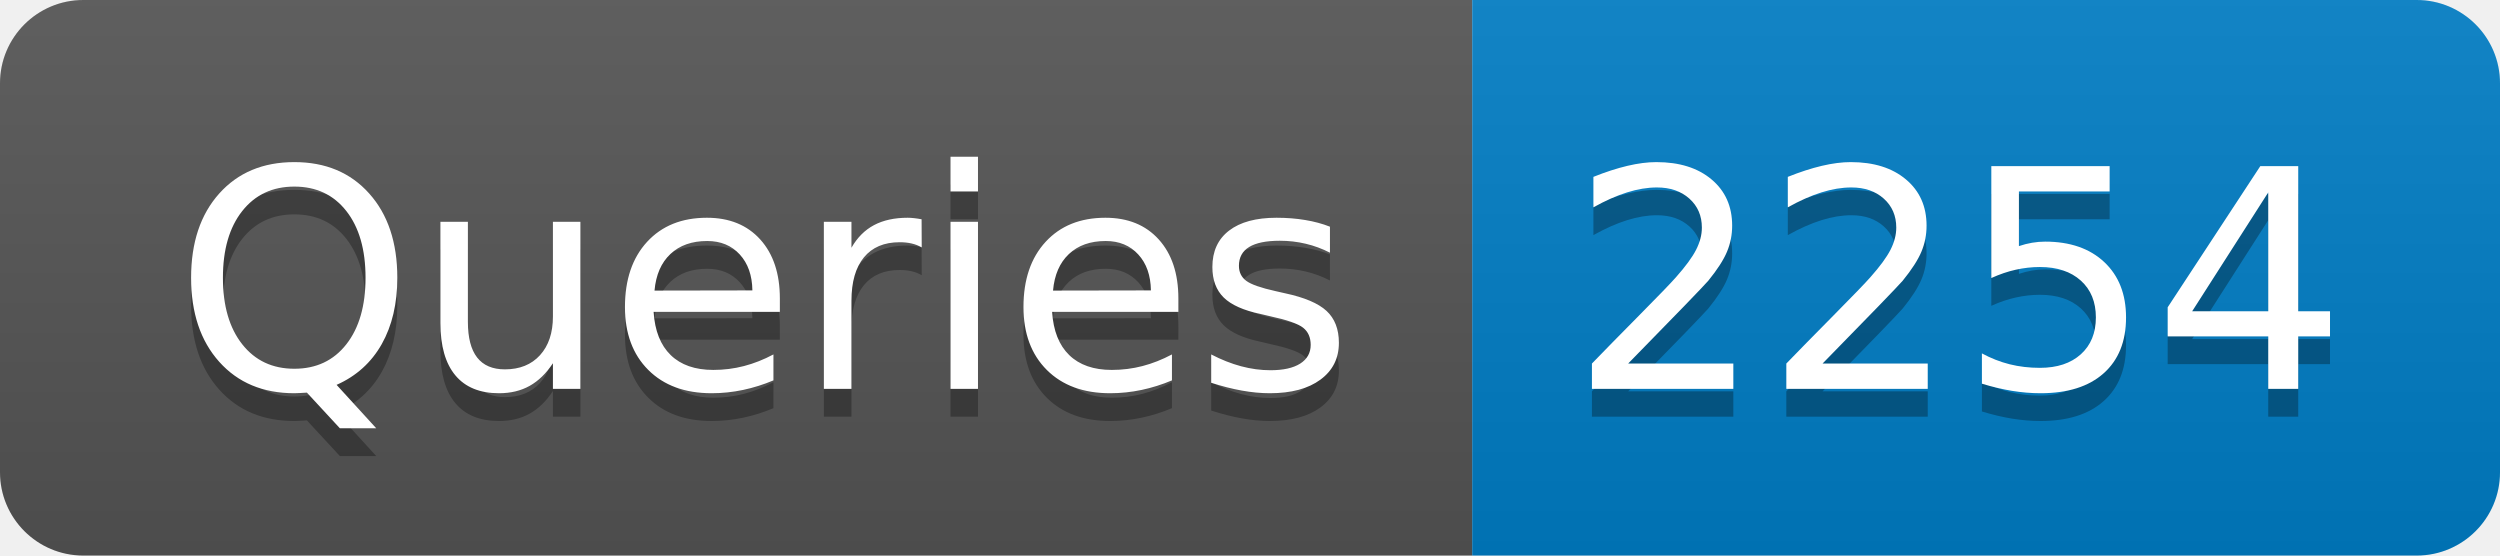
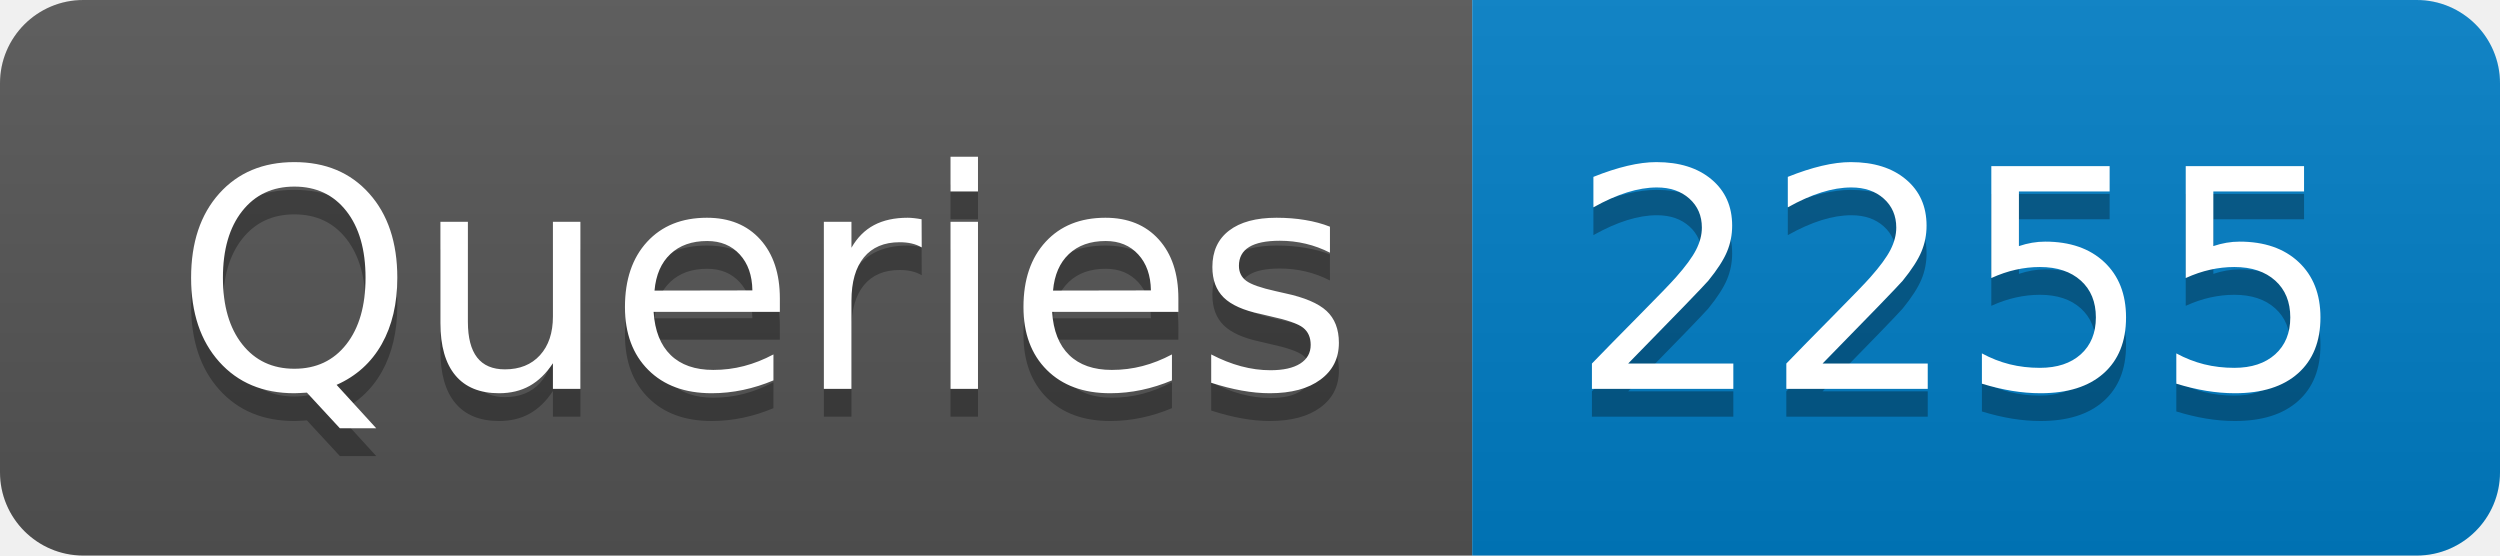
- <svg xmlns="http://www.w3.org/2000/svg" width="90" height="20" role="img" aria-label="Queries: 2254">
+ <svg xmlns="http://www.w3.org/2000/svg" width="90" height="20" role="img" aria-label="Queries: 2255">
  <linearGradient id="s" x2="0" y2="100%">
    <stop offset="0" stop-color="#bbb" stop-opacity=".1" />
    <stop offset="1" stop-opacity=".1" />
  </linearGradient>
  <clipPath id="r">
    <rect width="90" height="20" rx="3" fill="#fff" />
  </clipPath>
  <g clip-path="url(#r)">
    <rect width="53" height="20" fill="#555" />
    <rect x="53" width="37" height="20" fill="#007ec6" />
    <rect width="90" height="20" fill="url(#s)" />
  </g>
  <g fill="#fff" text-anchor="middle" font-family="Verdana,Geneva,DejaVu Sans,sans-serif" text-rendering="geometricPrecision" font-size="110">
    <text aria-hidden="true" x="275" y="150" fill="#010101" fill-opacity=".3" transform="scale(.1)" textLength="430">Queries</text>
    <text x="275" y="140" transform="scale(.1)" fill="#fff" textLength="430">Queries</text>
-     <text aria-hidden="true" x="705" y="150" fill="#010101" fill-opacity=".3" transform="scale(.1)" textLength="270">2254</text>
-     <text x="705" y="140" transform="scale(.1)" fill="#fff" textLength="270">2254</text>
+     <text aria-hidden="true" x="705" y="150" fill="#010101" fill-opacity=".3" transform="scale(.1)" textLength="270">2255</text>
+     <text x="705" y="140" transform="scale(.1)" fill="#fff" textLength="270">2255</text>
  </g>
</svg>
